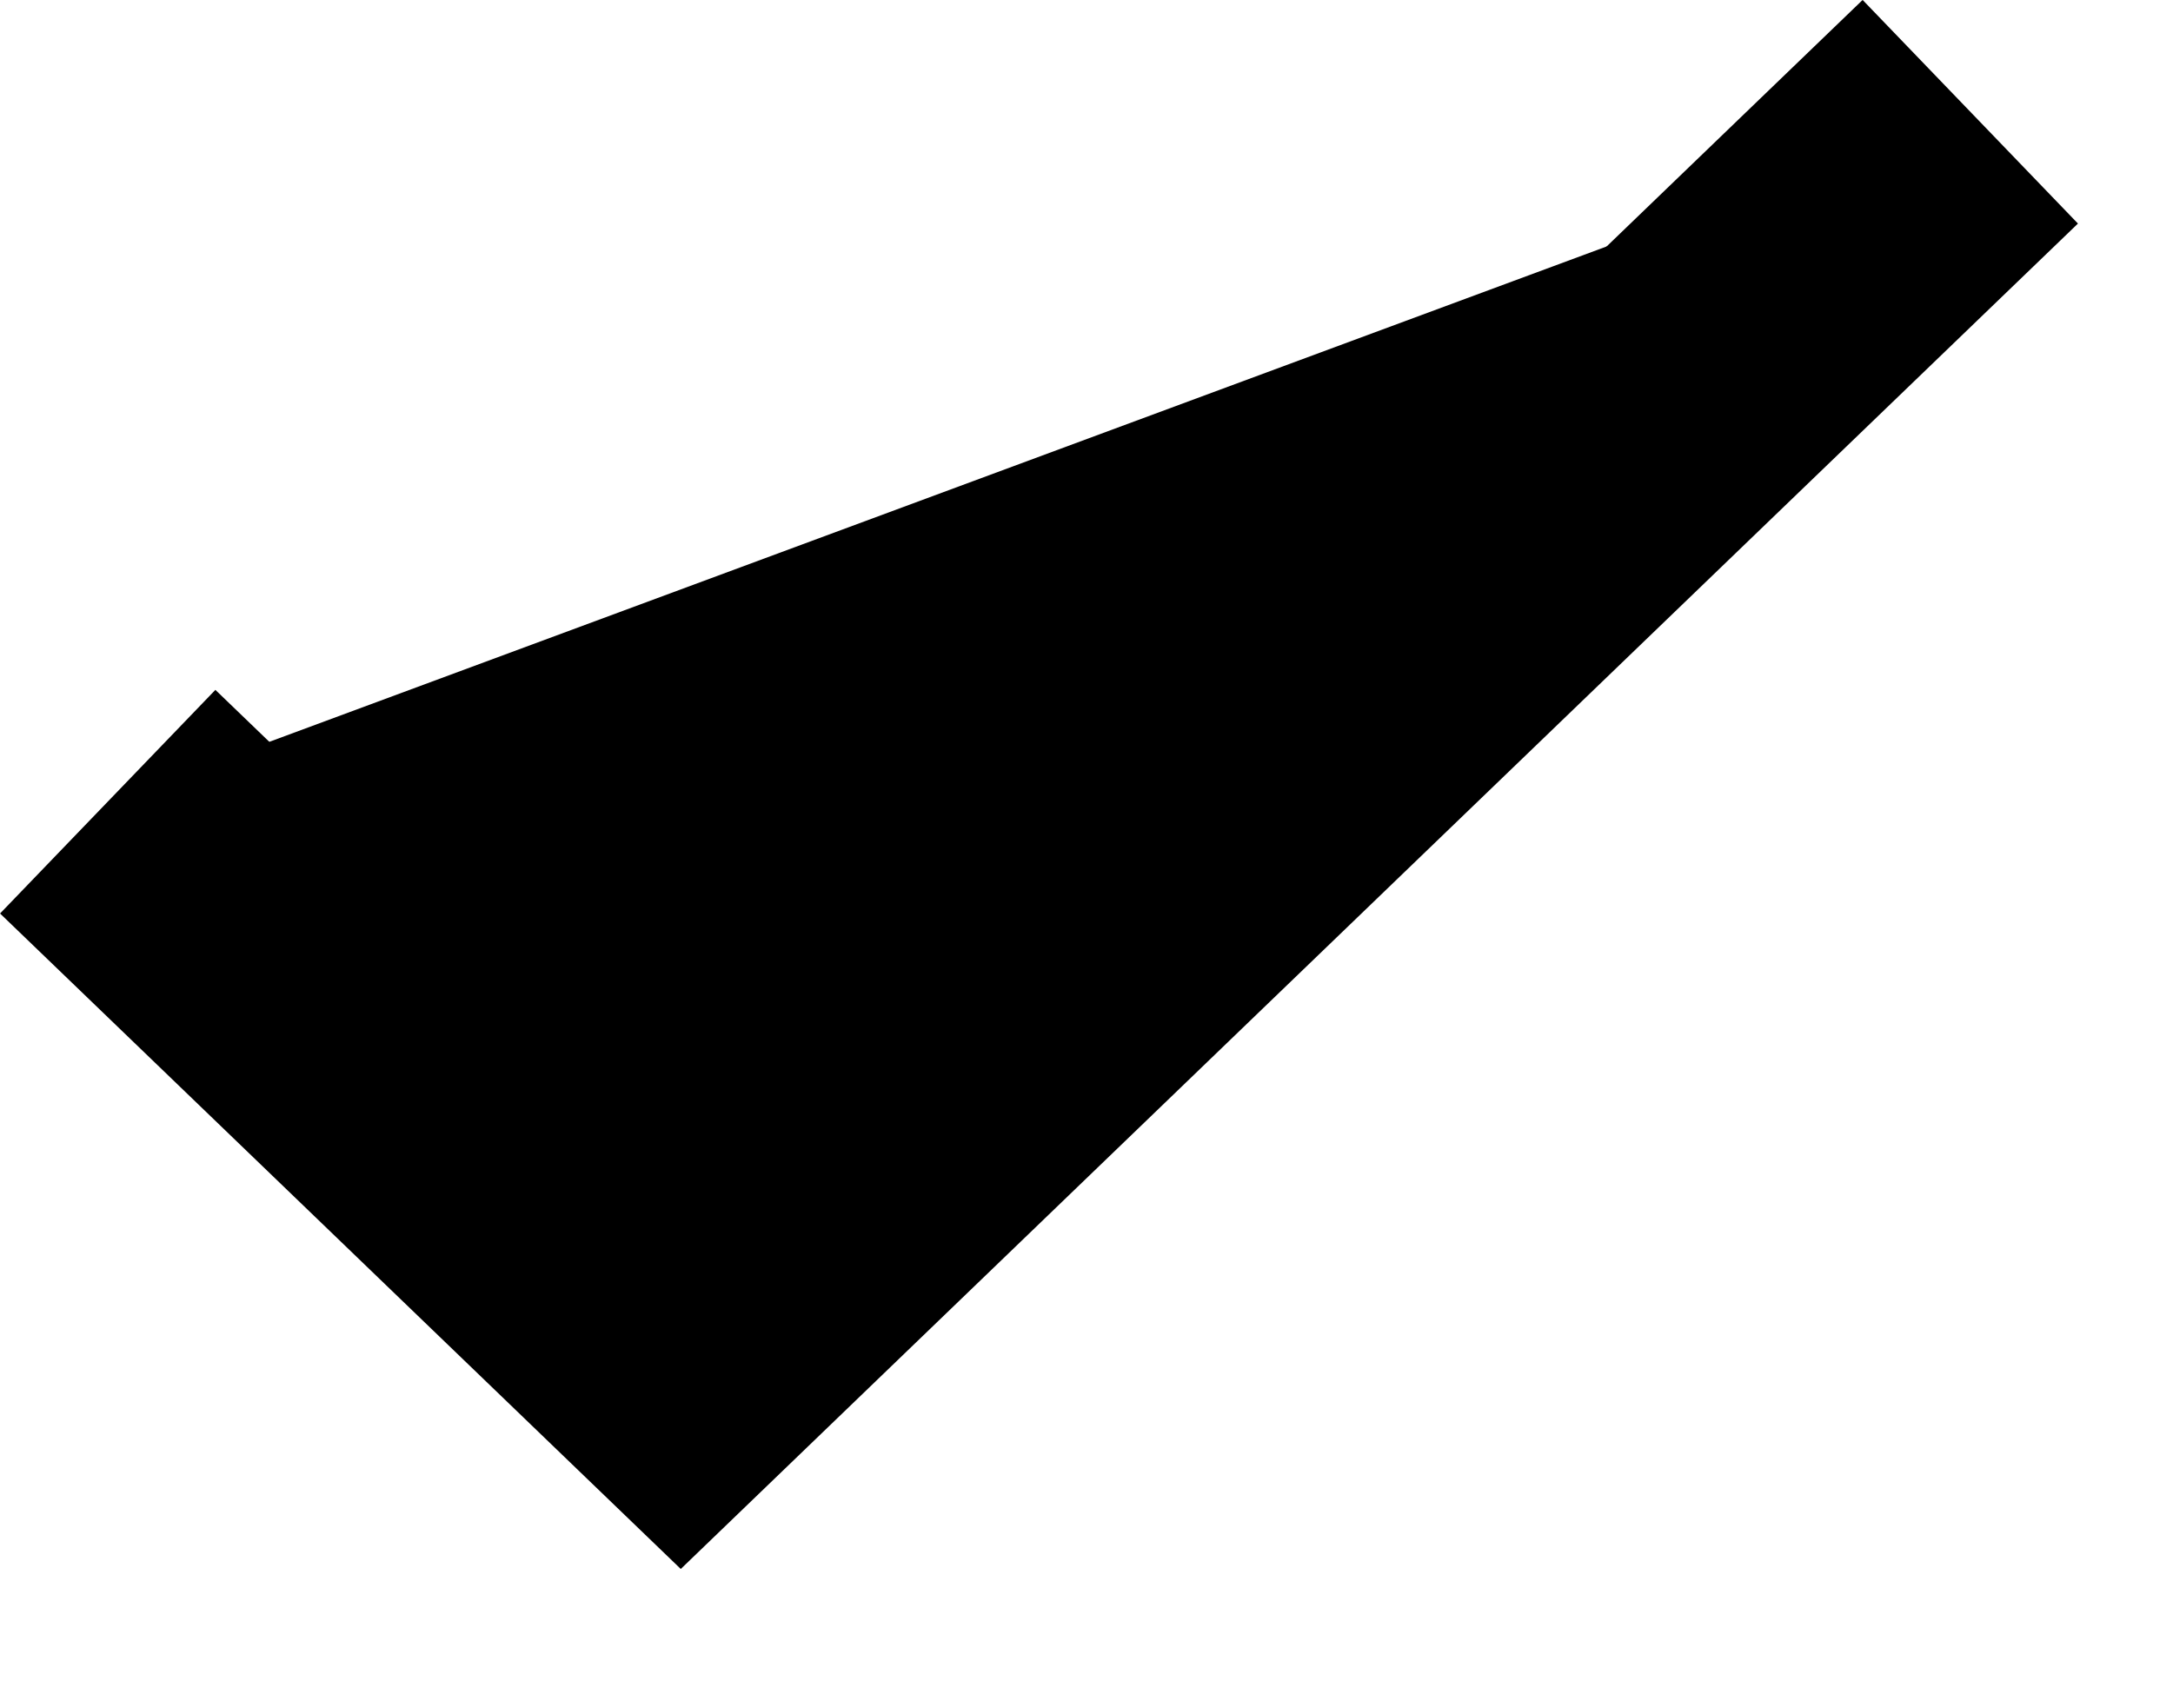
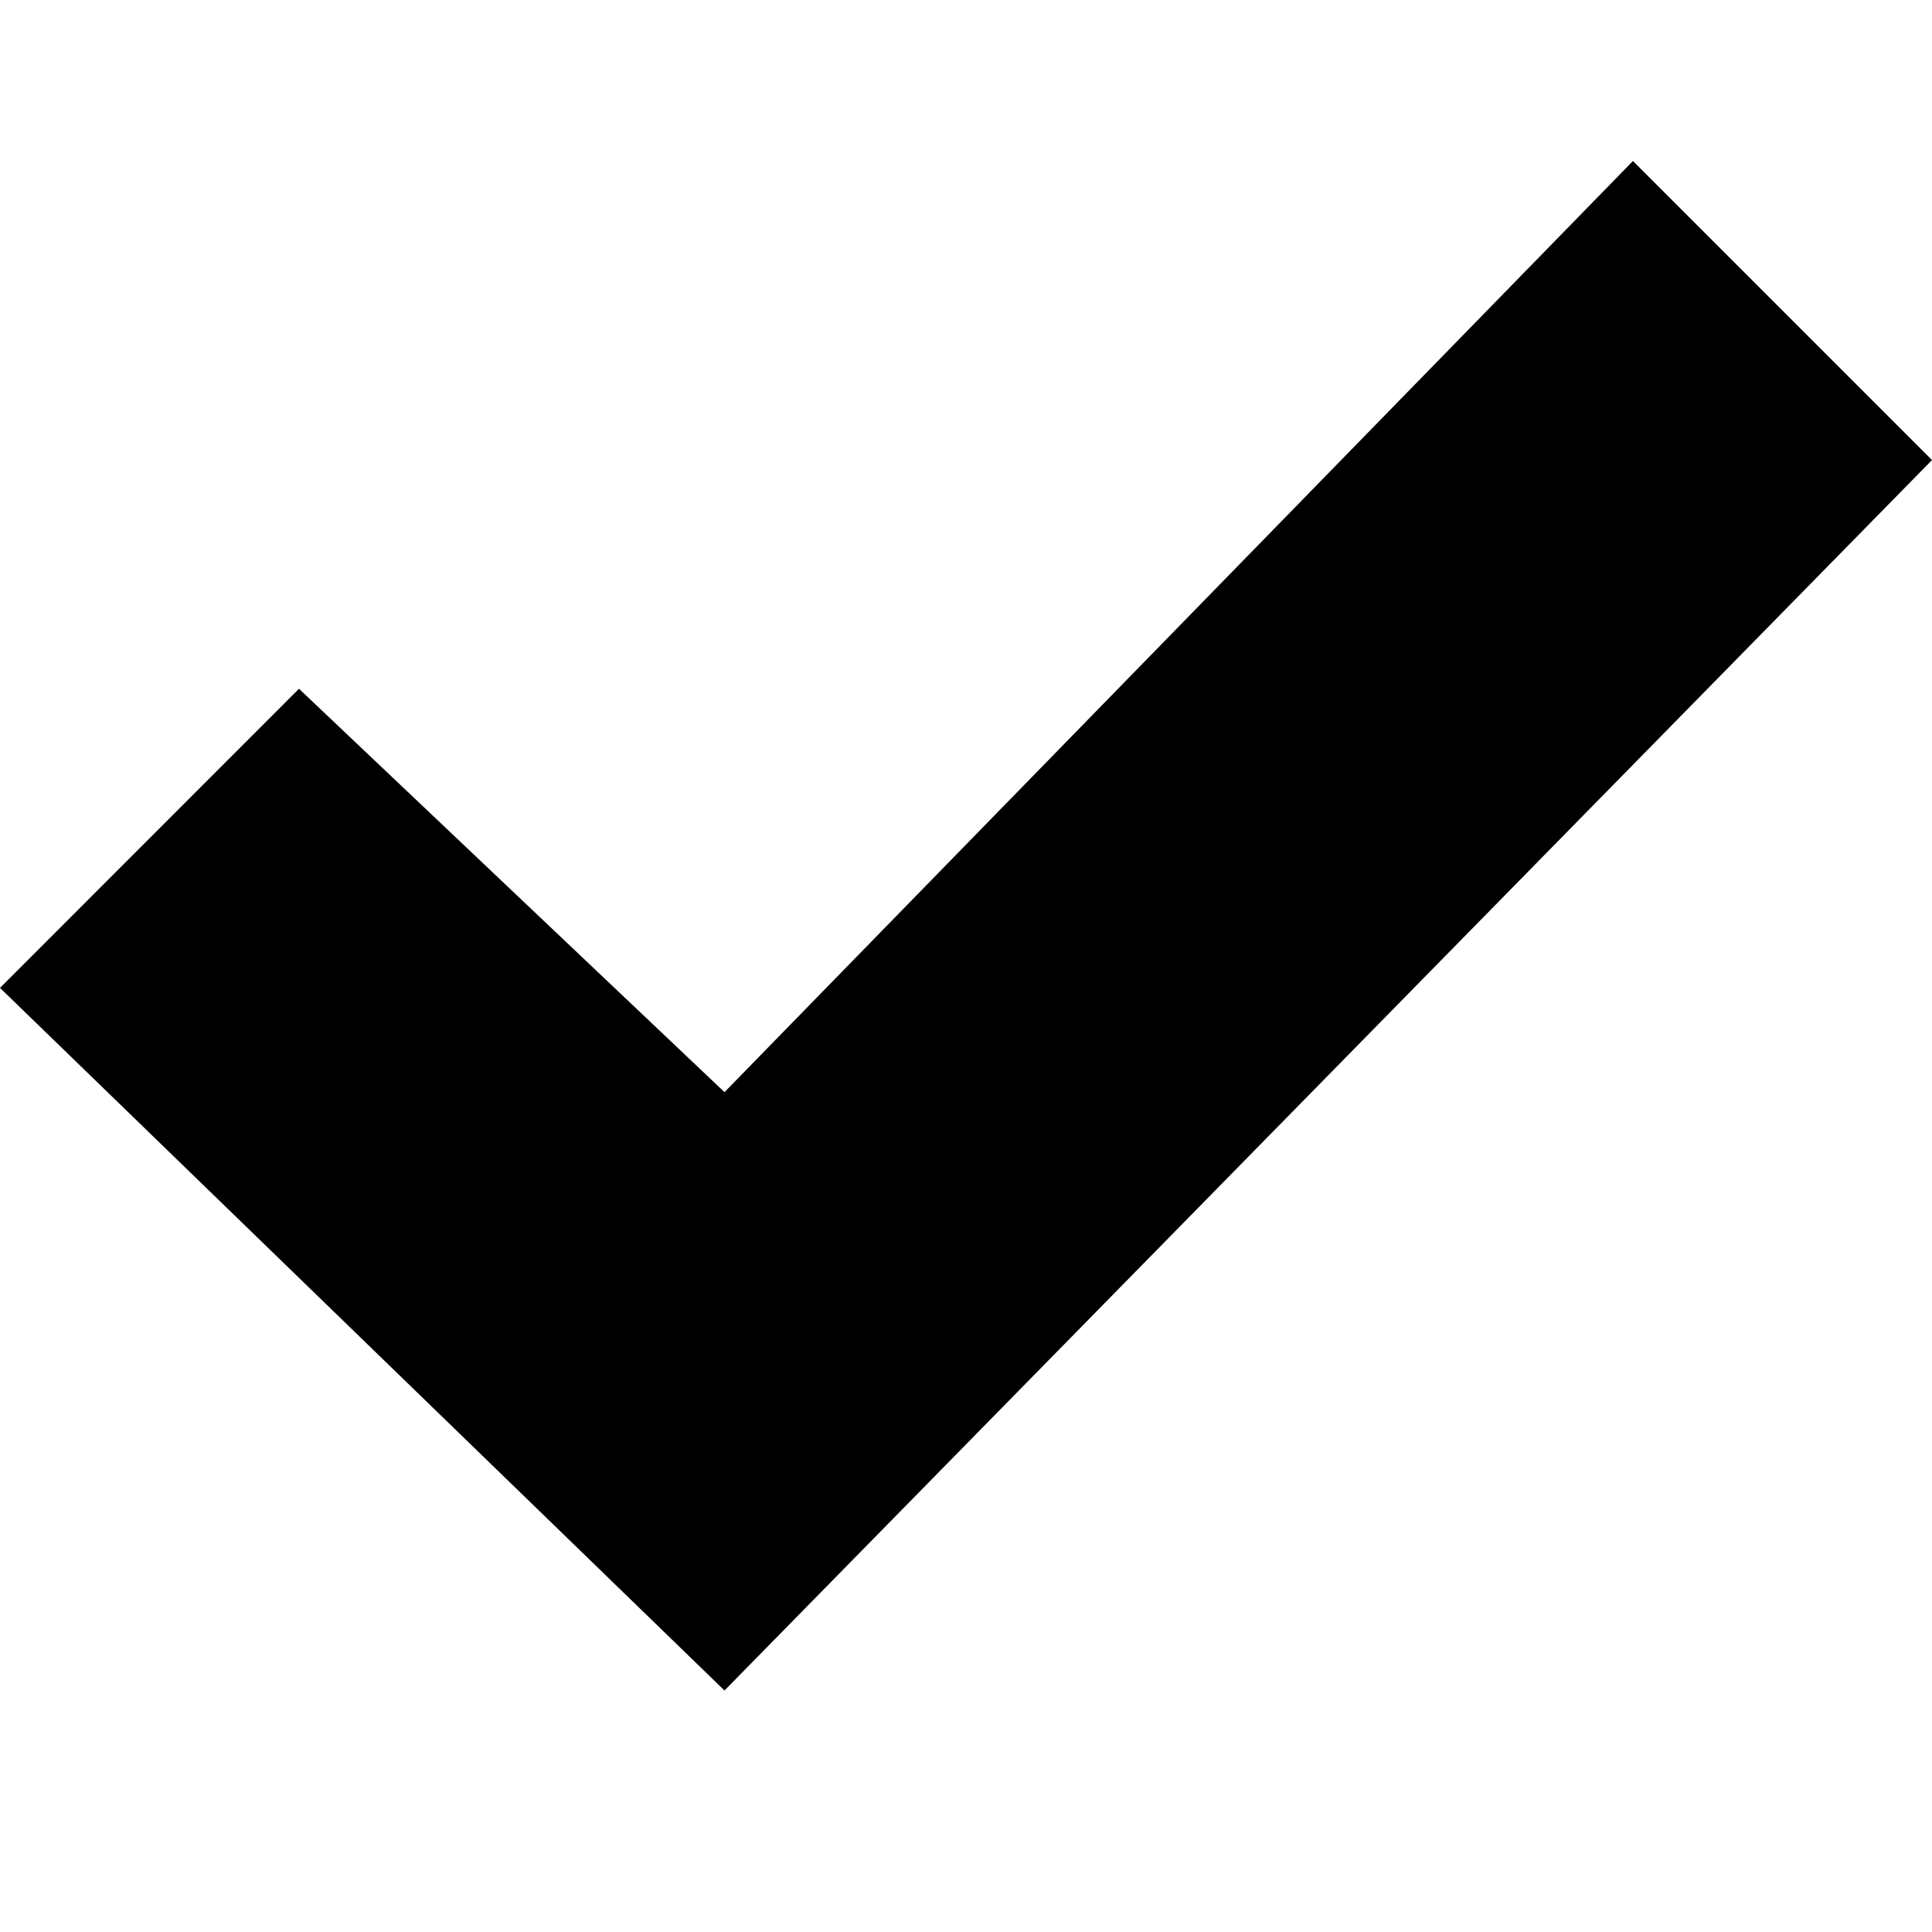
- <svg xmlns="http://www.w3.org/2000/svg" class="icon icon--check" width="14" height="11" viewBox="0 0 14 11">
-   <path d="M0.694 5.165L4.386 8.72L12.694 0.72" stroke="currentColor" stroke-width="2" />
+ <svg xmlns="http://www.w3.org/2000/svg" class="icon icon--check" viewBox="0 0 24 24">
+   <path d="M20.285 2l-11.285 11.567-5.286-5.011-3.714 3.716 9 8.728 15-15.285z" />
</svg>
